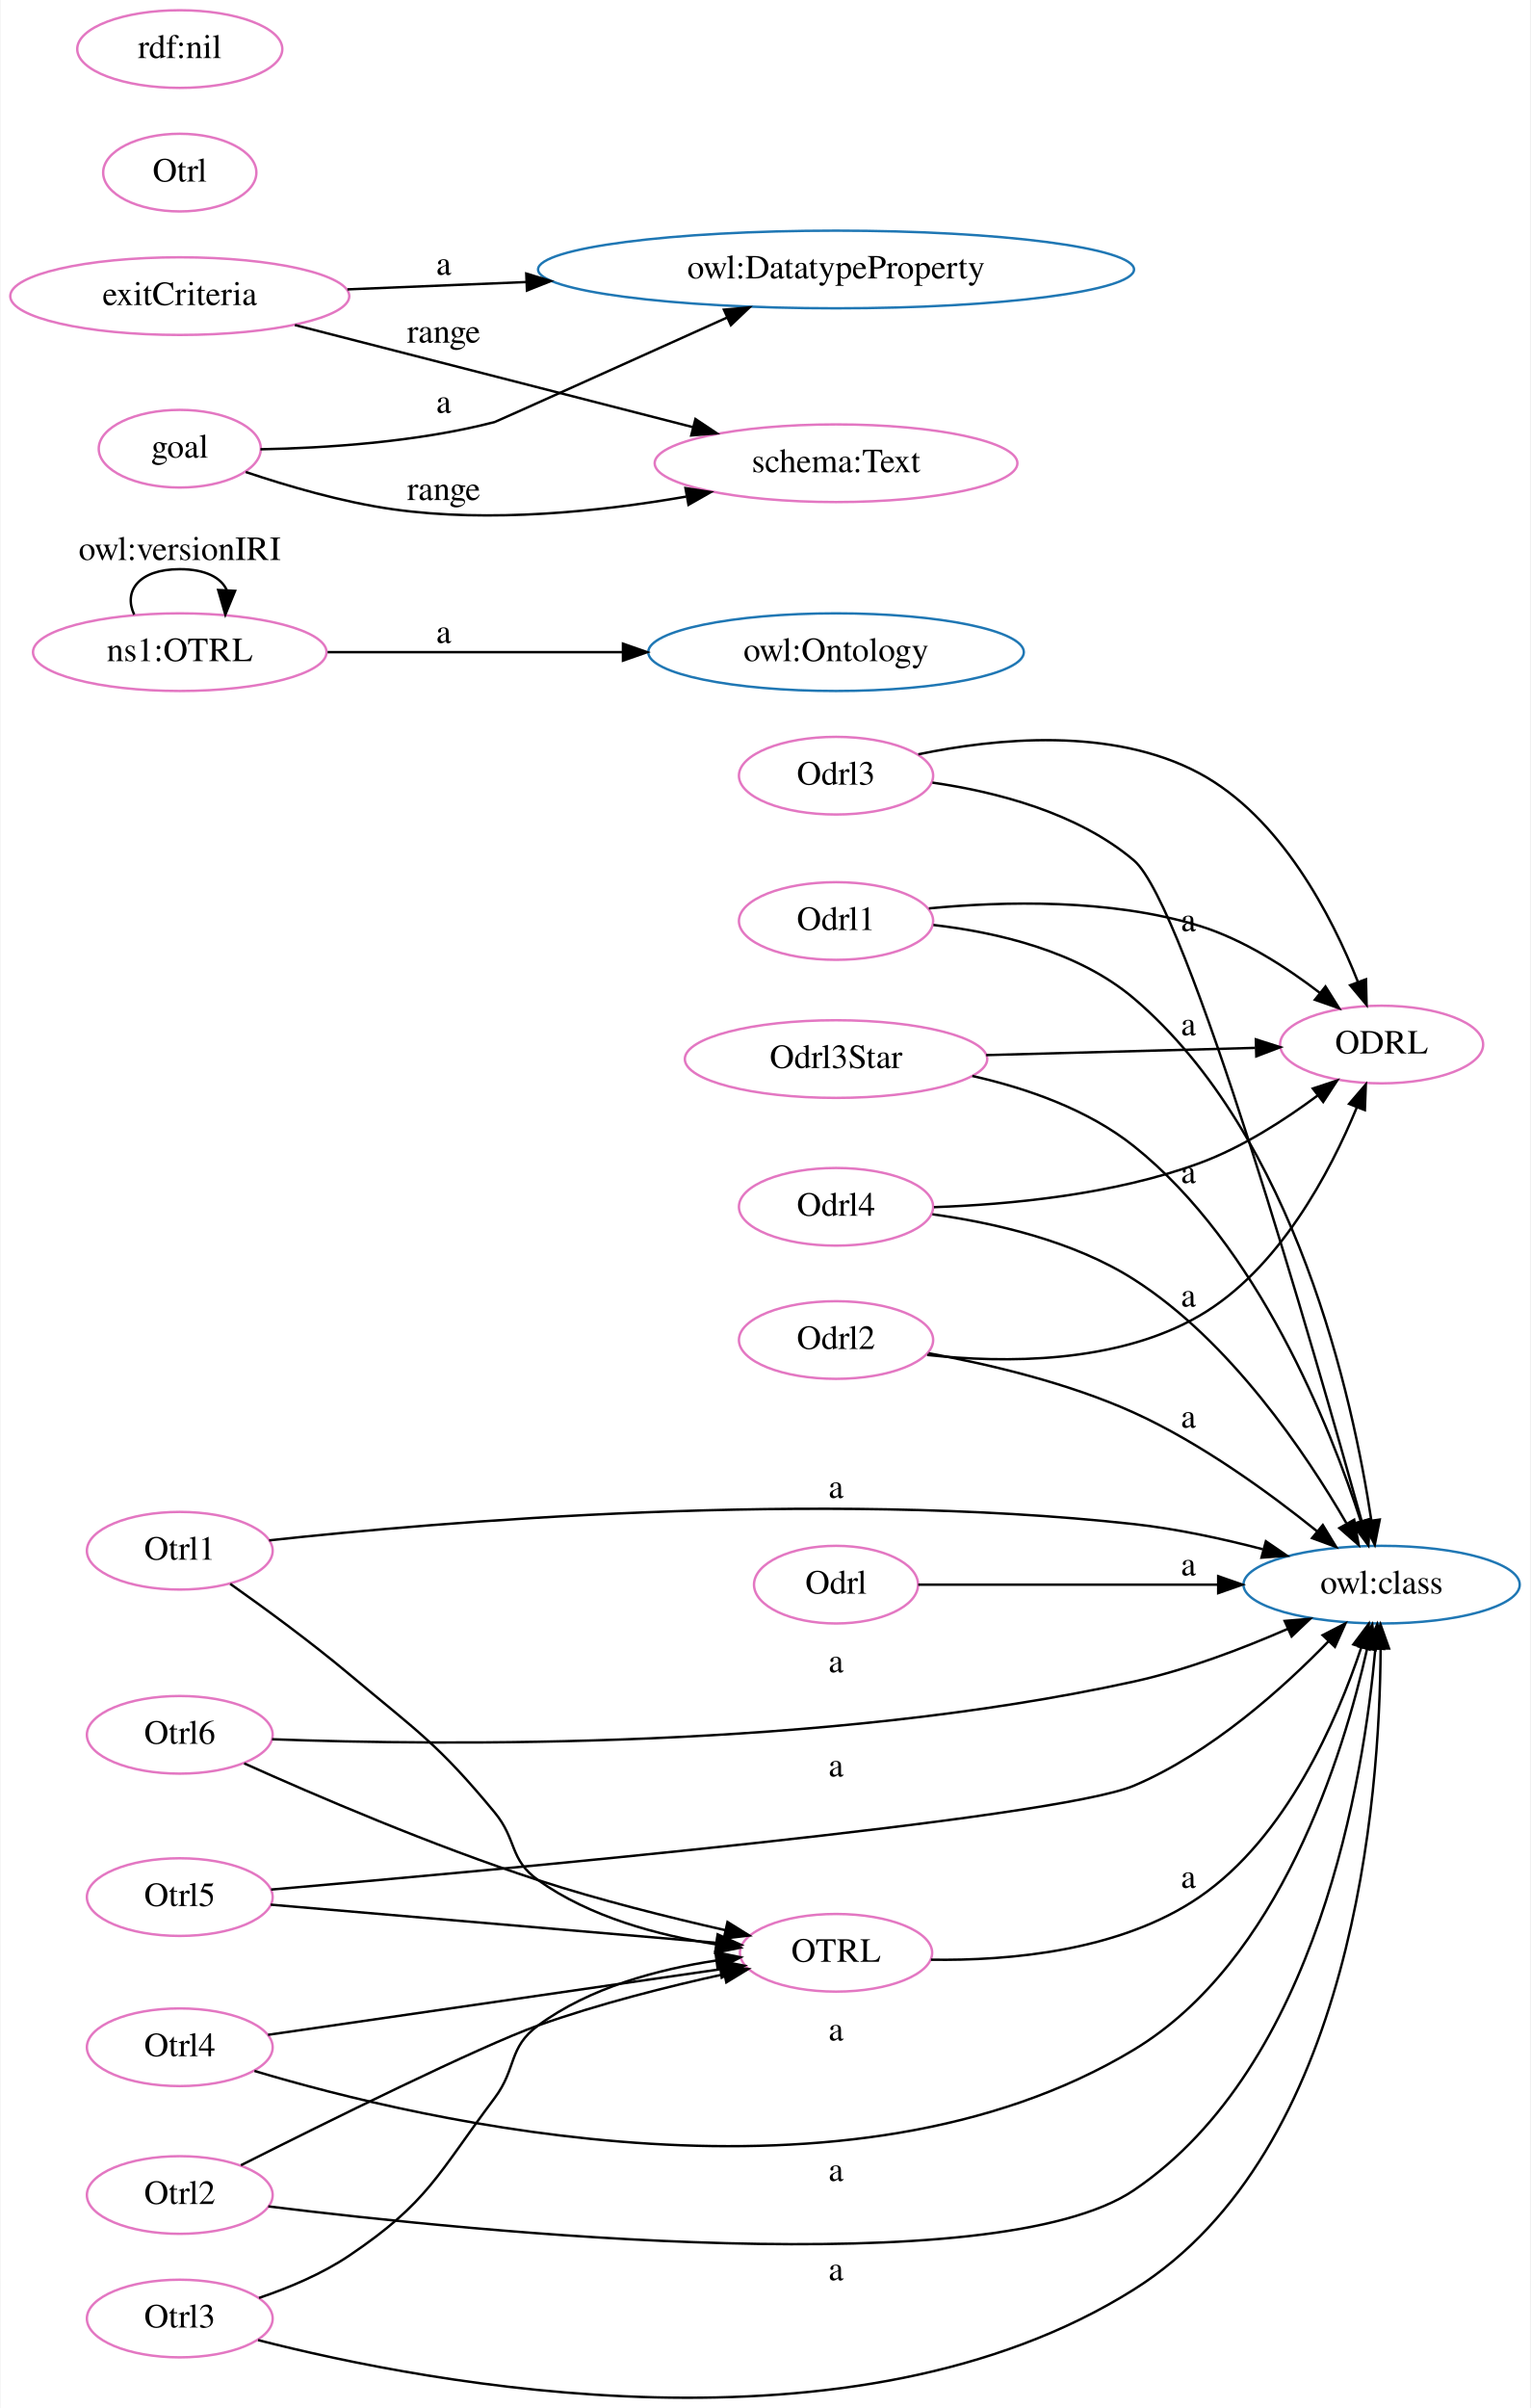
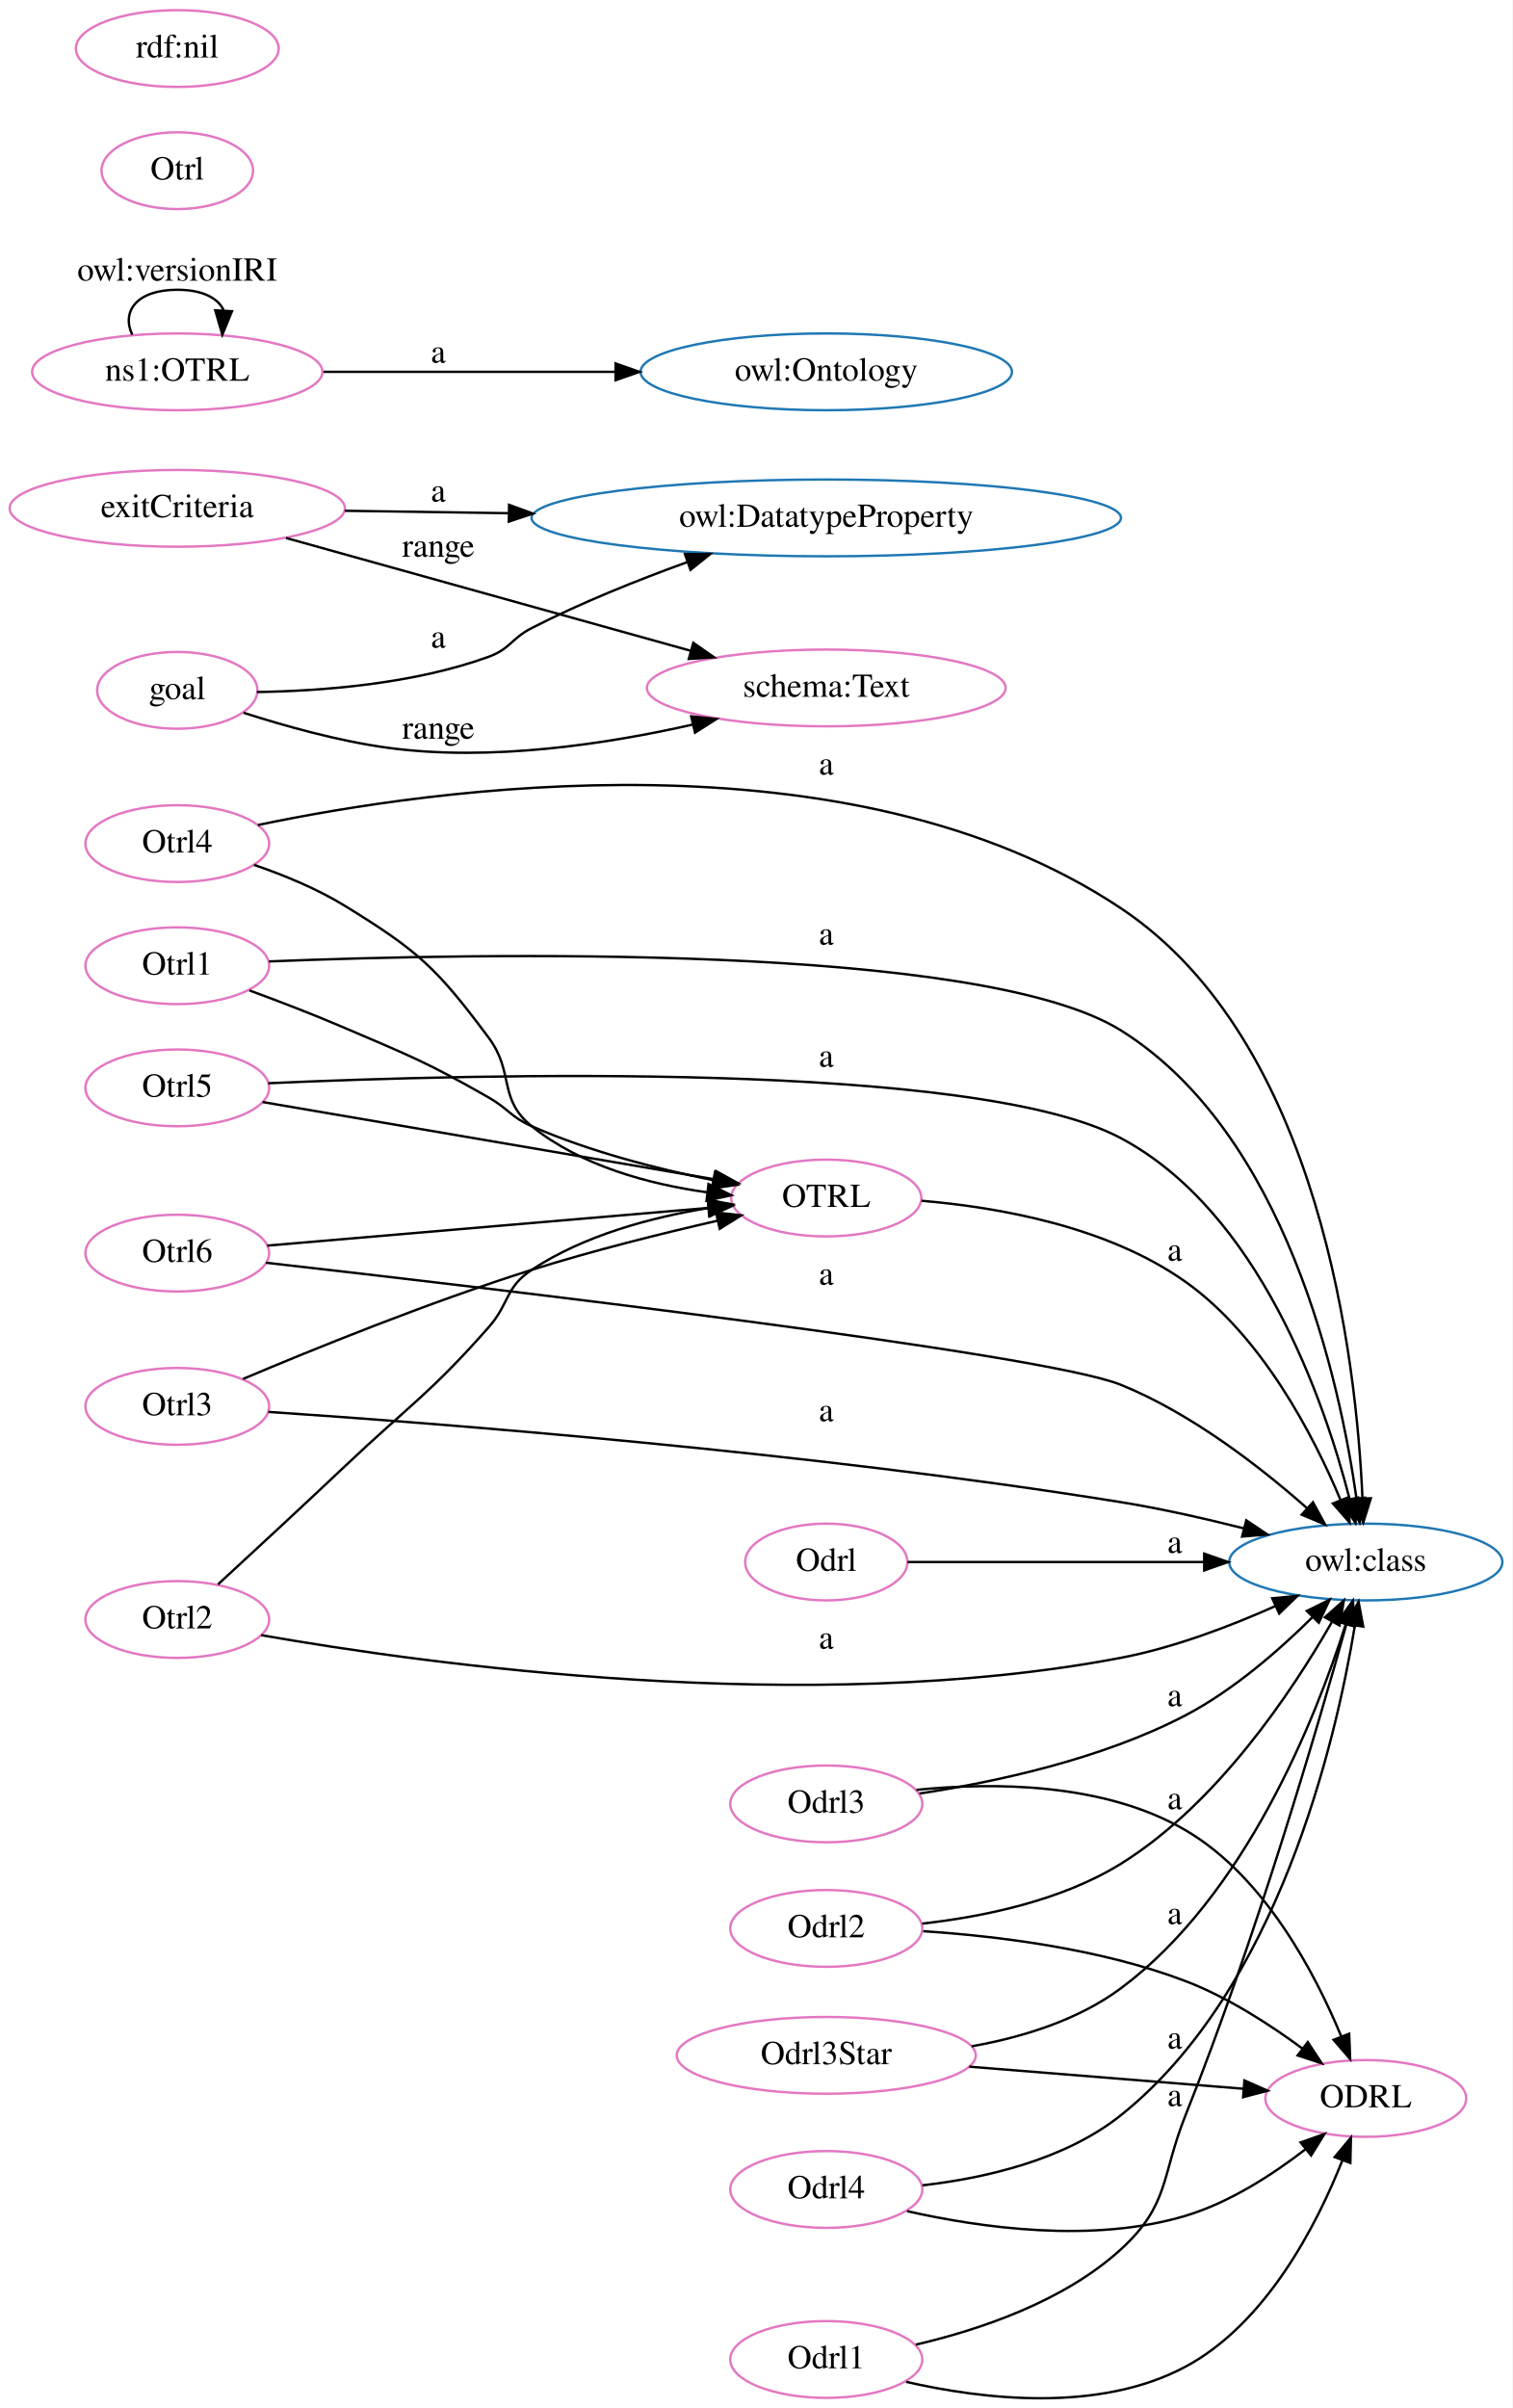
- <svg xmlns="http://www.w3.org/2000/svg" width="632pt" height="994pt" viewBox="0.00 0.00 631.63 994.20">
-   <g id="graph0" class="graph" transform="scale(1 1) rotate(0) translate(4 990.2)">
-     <polygon fill="white" stroke="transparent" points="-4,4 -4,-990.2 627.63,-990.2 627.63,4 -4,4" />
+ <svg xmlns="http://www.w3.org/2000/svg" width="632pt" height="1006pt" viewBox="0.00 0.00 631.63 1005.53">
+   <g id="graph0" class="graph" transform="scale(1 1) rotate(0) translate(4 1001.53)">
+     <polygon fill="white" stroke="transparent" points="-4,4 -4,-1001.53 627.63,-1001.53 627.63,4 -4,4" />
    <g id="node1" class="node">
-       <ellipse fill="none" stroke="#e377c2" cx="566.36" cy="-558.94" rx="41.94" ry="16.03" />
-       <text text-anchor="middle" x="566.36" y="-555.24" font-family="Times,serif" font-size="14.00">ODRL</text>
+       <ellipse fill="none" stroke="#e377c2" cx="341.04" cy="-501.26" rx="39.7" ry="16.03" />
+       <text text-anchor="middle" x="341.04" y="-497.56" font-family="Times,serif" font-size="14.00">OTRL</text>
+     </g>
+     <g id="node4" class="node">
+       <ellipse fill="none" stroke="#1f77b4" cx="566.36" cy="-349.26" rx="57.05" ry="16.03" />
+       <text text-anchor="middle" x="566.36" y="-345.56" font-family="Times,serif" font-size="14.00">owl:class</text>
+     </g>
+     <g id="edge12" class="edge">
+       <path fill="none" stroke="black" d="M380.83,-500.11C413,-497.41 458.58,-489.36 491.08,-466.26 523.08,-443.52 544.46,-402.24 555.76,-375.29" />
+       <polygon fill="black" stroke="black" points="559.12,-376.32 559.6,-365.74 552.62,-373.71 559.12,-376.32" />
+       <text text-anchor="middle" x="486.58" y="-475.06" font-family="Times,serif" font-size="14.00">a</text>
    </g>
    <g id="node2" class="node">
-       <ellipse fill="none" stroke="#1f77b4" cx="566.36" cy="-335.94" rx="57.05" ry="16.03" />
-       <text text-anchor="middle" x="566.36" y="-332.24" font-family="Times,serif" font-size="14.00">owl:class</text>
+       <ellipse fill="none" stroke="#e377c2" cx="566.36" cy="-125.26" rx="41.94" ry="16.03" />
+       <text text-anchor="middle" x="566.36" y="-121.56" font-family="Times,serif" font-size="14.00">ODRL</text>
    </g>
    <g id="node3" class="node">
-       <ellipse fill="none" stroke="#1f77b4" cx="341.04" cy="-720.94" rx="77.56" ry="16.03" />
-       <text text-anchor="middle" x="341.04" y="-717.24" font-family="Times,serif" font-size="14.00">owl:Ontology</text>
-     </g>
-     <g id="node4" class="node">
-       <ellipse fill="none" stroke="#1f77b4" cx="341.04" cy="-878.94" rx="123.07" ry="16.03" />
-       <text text-anchor="middle" x="341.04" y="-875.24" font-family="Times,serif" font-size="14.00">owl:DatatypeProperty</text>
+       <ellipse fill="none" stroke="#1f77b4" cx="341.04" cy="-785.26" rx="123.07" ry="16.03" />
+       <text text-anchor="middle" x="341.04" y="-781.56" font-family="Times,serif" font-size="14.00">owl:DatatypeProperty</text>
    </g>
    <g id="node5" class="node">
-       <ellipse fill="none" stroke="#e377c2" cx="341.04" cy="-183.94" rx="39.7" ry="16.03" />
-       <text text-anchor="middle" x="341.04" y="-180.24" font-family="Times,serif" font-size="14.00">OTRL</text>
+       <ellipse fill="none" stroke="#1f77b4" cx="341.04" cy="-846.26" rx="77.56" ry="16.03" />
+       <text text-anchor="middle" x="341.04" y="-842.56" font-family="Times,serif" font-size="14.00">owl:Ontology</text>
+     </g>
+     <g id="node6" class="node">
+       <ellipse fill="none" stroke="#e377c2" cx="341.04" cy="-349.26" rx="33.88" ry="16.03" />
+       <text text-anchor="middle" x="341.04" y="-345.56" font-family="Times,serif" font-size="14.00">Odrl</text>
+     </g>
+     <g id="edge6" class="edge">
+       <path fill="none" stroke="black" d="M374.99,-349.26C407.43,-349.26 457.89,-349.26 498.72,-349.26" />
+       <polygon fill="black" stroke="black" points="498.87,-352.76 508.87,-349.26 498.87,-345.76 498.87,-352.76" />
+       <text text-anchor="middle" x="486.58" y="-353.06" font-family="Times,serif" font-size="14.00">a</text>
+     </g>
+     <g id="node7" class="node">
+       <ellipse fill="none" stroke="#e377c2" cx="70" cy="-414.26" rx="38.37" ry="16.03" />
+       <text text-anchor="middle" x="70" y="-410.56" font-family="Times,serif" font-size="14.00">Otrl3</text>
    </g>
    <g id="edge21" class="edge">
-       <path fill="none" stroke="black" d="M380.23,-181.09C412.48,-180.6 458.47,-184.59 491.08,-206.94 527.12,-231.63 547.95,-279.97 557.95,-309.96" />
-       <polygon fill="black" stroke="black" points="554.68,-311.25 561.04,-319.73 561.36,-309.14 554.68,-311.25" />
-       <text text-anchor="middle" x="486.58" y="-210.74" font-family="Times,serif" font-size="14.00">a</text>
-     </g>
-     <g id="node6" class="node">
-       <ellipse fill="none" stroke="#e377c2" cx="341.04" cy="-335.94" rx="33.88" ry="16.03" />
-       <text text-anchor="middle" x="341.04" y="-332.24" font-family="Times,serif" font-size="14.00">Odrl</text>
+       <path fill="none" stroke="black" d="M97.46,-425.71C126.61,-438.05 175.06,-457.72 218.01,-471.26 243.38,-479.27 272.28,-486.45 295.58,-491.78" />
+       <polygon fill="black" stroke="black" points="295,-495.24 305.52,-494.03 296.54,-488.41 295,-495.24" />
+     </g>
+     <g id="edge1" class="edge">
+       <path fill="none" stroke="black" d="M108.04,-411.95C177.97,-407.26 334.06,-395.25 464.08,-374.26 480.96,-371.54 499.16,-367.42 515.42,-363.31" />
+       <polygon fill="black" stroke="black" points="516.45,-366.66 525.26,-360.77 514.7,-359.89 516.45,-366.66" />
+       <text text-anchor="middle" x="341.04" y="-408.06" font-family="Times,serif" font-size="14.00">a</text>
+     </g>
+     <g id="node8" class="node">
+       <ellipse fill="none" stroke="#e377c2" cx="70" cy="-789.26" rx="70.01" ry="16.03" />
+       <text text-anchor="middle" x="70" y="-785.56" font-family="Times,serif" font-size="14.00">exitCriteria</text>
+     </g>
+     <g id="edge14" class="edge">
+       <path fill="none" stroke="black" d="M139.94,-788.24C160.92,-787.93 184.71,-787.57 208.39,-787.22" />
+       <polygon fill="black" stroke="black" points="208.58,-790.72 218.52,-787.07 208.47,-783.72 208.58,-790.72" />
+       <text text-anchor="middle" x="179.01" y="-792.06" font-family="Times,serif" font-size="14.00">a</text>
+     </g>
+     <g id="node12" class="node">
+       <ellipse fill="none" stroke="#e377c2" cx="341.04" cy="-714.26" rx="74.91" ry="16.03" />
+       <text text-anchor="middle" x="341.04" y="-710.56" font-family="Times,serif" font-size="14.00">schema:Text</text>
+     </g>
+     <g id="edge30" class="edge">
+       <path fill="none" stroke="black" d="M115.43,-776.88C161.74,-763.97 234.43,-743.71 284.5,-729.75" />
+       <polygon fill="black" stroke="black" points="285.51,-733.1 294.2,-727.04 283.63,-726.36 285.51,-733.1" />
+       <text text-anchor="middle" x="179.01" y="-769.06" font-family="Times,serif" font-size="14.00">range</text>
+     </g>
+     <g id="node9" class="node">
+       <ellipse fill="none" stroke="#e377c2" cx="70" cy="-930.26" rx="31.64" ry="16.03" />
+       <text text-anchor="middle" x="70" y="-926.56" font-family="Times,serif" font-size="14.00">Otrl</text>
+     </g>
+     <g id="node10" class="node">
+       <ellipse fill="none" stroke="#e377c2" cx="70" cy="-846.26" rx="60.62" ry="16.03" />
+       <text text-anchor="middle" x="70" y="-842.56" font-family="Times,serif" font-size="14.00">ns1:OTRL</text>
    </g>
    <g id="edge15" class="edge">
-       <path fill="none" stroke="black" d="M374.99,-335.94C407.43,-335.94 457.89,-335.94 498.72,-335.94" />
-       <polygon fill="black" stroke="black" points="498.87,-339.44 508.87,-335.94 498.87,-332.44 498.87,-339.44" />
-       <text text-anchor="middle" x="486.58" y="-339.74" font-family="Times,serif" font-size="14.00">a</text>
-     </g>
-     <g id="node7" class="node">
-       <ellipse fill="none" stroke="#e377c2" cx="341.04" cy="-669.94" rx="40.11" ry="16.03" />
-       <text text-anchor="middle" x="341.04" y="-666.24" font-family="Times,serif" font-size="14.00">Odrl3</text>
-     </g>
-     <g id="edge1" class="edge">
-       <path fill="none" stroke="black" d="M375.01,-678.76C406.73,-685.36 455.06,-690.27 491.08,-670.94 524.8,-652.84 545.81,-611.94 556.54,-584.9" />
-       <polygon fill="black" stroke="black" points="559.91,-585.88 560.16,-575.29 553.36,-583.42 559.91,-585.88" />
+       <path fill="none" stroke="black" d="M131.05,-846.26C166.88,-846.26 213,-846.26 252.8,-846.26" />
+       <polygon fill="black" stroke="black" points="253.04,-849.76 263.04,-846.26 253.04,-842.76 253.04,-849.76" />
+       <text text-anchor="middle" x="179.01" y="-850.06" font-family="Times,serif" font-size="14.00">a</text>
+     </g>
+     <g id="edge22" class="edge">
+       <path fill="none" stroke="black" d="M51.18,-861.77C46.64,-871.38 52.92,-880.53 70,-880.53 80.68,-880.53 87.14,-876.95 89.37,-871.93" />
+       <polygon fill="black" stroke="black" points="92.85,-871.57 88.82,-861.77 85.86,-871.94 92.85,-871.57" />
+       <text text-anchor="middle" x="70" y="-884.33" font-family="Times,serif" font-size="14.00">owl:versionIRI</text>
+     </g>
+     <g id="node11" class="node">
+       <ellipse fill="none" stroke="#e377c2" cx="341.04" cy="-16.26" rx="40.11" ry="16.03" />
+       <text text-anchor="middle" x="341.04" y="-12.56" font-family="Times,serif" font-size="14.00">Odrl1</text>
+     </g>
+     <g id="edge25" class="edge">
+       <path fill="none" stroke="black" d="M374.4,-6.92C406.11,0.33 454.82,6.2 491.08,-13.26 524.8,-31.36 545.81,-72.26 556.54,-99.3" />
+       <polygon fill="black" stroke="black" points="553.36,-100.78 560.16,-108.91 559.91,-98.32 553.36,-100.78" />
+     </g>
+     <g id="edge16" class="edge">
+       <path fill="none" stroke="black" d="M378.42,-22.46C404.91,-28.62 440.19,-40.41 464.08,-62.26 484.47,-80.91 480.83,-92.61 491.08,-118.26 520.18,-191.08 546.23,-280.14 558.28,-323.32" />
+       <polygon fill="black" stroke="black" points="554.93,-324.33 560.97,-333.03 561.68,-322.46 554.93,-324.33" />
+       <text text-anchor="middle" x="486.58" y="-122.06" font-family="Times,serif" font-size="14.00">a</text>
+     </g>
+     <g id="node13" class="node">
+       <ellipse fill="none" stroke="#e377c2" cx="341.04" cy="-196.26" rx="40.11" ry="16.03" />
+       <text text-anchor="middle" x="341.04" y="-192.56" font-family="Times,serif" font-size="14.00">Odrl2</text>
+     </g>
+     <g id="edge26" class="edge">
+       <path fill="none" stroke="black" d="M381.5,-195.1C412.25,-193.09 455.53,-187.84 491.08,-174.26 508.65,-167.55 526.3,-156.14 539.99,-146.02" />
+       <polygon fill="black" stroke="black" points="542.14,-148.79 547.96,-139.94 537.89,-143.22 542.14,-148.79" />
+     </g>
+     <g id="edge4" class="edge">
+       <path fill="none" stroke="black" d="M381.1,-198.27C406.38,-201.1 439.1,-207.75 464.08,-223.26 504.35,-248.27 535.57,-295.13 552.15,-324.12" />
+       <polygon fill="black" stroke="black" points="549.28,-326.17 557.2,-333.21 555.4,-322.77 549.28,-326.17" />
+       <text text-anchor="middle" x="486.58" y="-246.06" font-family="Times,serif" font-size="14.00">a</text>
+     </g>
+     <g id="node14" class="node">
+       <ellipse fill="none" stroke="#e377c2" cx="70" cy="-598.26" rx="38.37" ry="16.03" />
+       <text text-anchor="middle" x="70" y="-594.56" font-family="Times,serif" font-size="14.00">Otrl1</text>
+     </g>
+     <g id="edge24" class="edge">
+       <path fill="none" stroke="black" d="M100.11,-587.96C112.51,-583.4 127.07,-577.82 140.01,-572.26 167.23,-560.59 174.29,-557.96 200.01,-543.26 208.36,-538.49 209.21,-535.14 218.01,-531.26 242.01,-520.7 270.38,-513.44 293.73,-508.72" />
+       <polygon fill="black" stroke="black" points="294.57,-512.12 303.73,-506.78 293.24,-505.24 294.57,-512.12" />
+     </g>
+     <g id="edge5" class="edge">
+       <path fill="none" stroke="black" d="M108.28,-600.06C194.63,-603.53 405.51,-607.9 464.08,-571.26 533.03,-528.13 555.52,-424.84 562.46,-375.88" />
+       <polygon fill="black" stroke="black" points="565.96,-376.12 563.78,-365.75 559.02,-375.21 565.96,-376.12" />
+       <text text-anchor="middle" x="341.04" y="-607.06" font-family="Times,serif" font-size="14.00">a</text>
+     </g>
+     <g id="node15" class="node">
+       <ellipse fill="none" stroke="#e377c2" cx="70" cy="-478.26" rx="38.37" ry="16.03" />
+       <text text-anchor="middle" x="70" y="-474.56" font-family="Times,serif" font-size="14.00">Otrl6</text>
+     </g>
+     <g id="edge8" class="edge">
+       <path fill="none" stroke="black" d="M107.57,-481.39C155.25,-485.47 238.79,-492.61 291.67,-497.13" />
+       <polygon fill="black" stroke="black" points="291.56,-500.63 301.82,-498 292.16,-493.66 291.56,-500.63" />
+     </g>
+     <g id="edge17" class="edge">
+       <path fill="none" stroke="black" d="M107.03,-474.24C197.84,-463.95 431.27,-436.56 464.08,-423.26 493.57,-411.31 522.39,-388.89 541.7,-371.85" />
+       <polygon fill="black" stroke="black" points="544.29,-374.23 549.37,-364.92 539.6,-369.03 544.29,-374.23" />
+       <text text-anchor="middle" x="341.04" y="-465.06" font-family="Times,serif" font-size="14.00">a</text>
+     </g>
+     <g id="node16" class="node">
+       <ellipse fill="none" stroke="#e377c2" cx="70" cy="-547.26" rx="38.37" ry="16.03" />
+       <text text-anchor="middle" x="70" y="-543.56" font-family="Times,serif" font-size="14.00">Otrl5</text>
    </g>
    <g id="edge2" class="edge">
-       <path fill="none" stroke="black" d="M380.86,-667.07C407,-663.32 440.81,-654.69 464.08,-634.94 485.74,-616.55 538.76,-431.78 558.12,-362.23" />
-       <polygon fill="black" stroke="black" points="561.53,-363.04 560.83,-352.47 554.78,-361.17 561.53,-363.04" />
-       <text text-anchor="middle" x="486.58" y="-605.74" font-family="Times,serif" font-size="14.00">a</text>
-     </g>
-     <g id="node8" class="node">
-       <ellipse fill="none" stroke="#e377c2" cx="70" cy="-867.94" rx="70.01" ry="16.03" />
-       <text text-anchor="middle" x="70" y="-864.24" font-family="Times,serif" font-size="14.00">exitCriteria</text>
+       <path fill="none" stroke="black" d="M105.63,-541.34C153.76,-533.11 240.98,-518.2 294.39,-509.07" />
+       <polygon fill="black" stroke="black" points="295,-512.52 304.27,-507.38 293.82,-505.62 295,-512.52" />
+     </g>
+     <g id="edge18" class="edge">
+       <path fill="none" stroke="black" d="M107.97,-549.19C193.65,-553.05 403.19,-558.77 464.08,-526.26 521.83,-495.44 548.99,-416.8 559.62,-375.5" />
+       <polygon fill="black" stroke="black" points="563.06,-376.17 562.03,-365.62 556.26,-374.51 563.06,-376.17" />
+       <text text-anchor="middle" x="341.04" y="-556.06" font-family="Times,serif" font-size="14.00">a</text>
+     </g>
+     <g id="node17" class="node">
+       <ellipse fill="none" stroke="#e377c2" cx="70" cy="-325.26" rx="38.37" ry="16.03" />
+       <text text-anchor="middle" x="70" y="-321.56" font-family="Times,serif" font-size="14.00">Otrl2</text>
+     </g>
+     <g id="edge9" class="edge">
+       <path fill="none" stroke="black" d="M86.99,-339.91C101.03,-352.83 121.97,-372.19 140.01,-389.26 166.94,-414.76 175.47,-419.45 200.01,-447.26 208.83,-457.26 206.88,-463.91 218.01,-471.26 239.9,-485.74 268.17,-493.24 291.99,-497.11" />
+       <polygon fill="black" stroke="black" points="291.49,-500.58 301.89,-498.57 292.5,-493.65 291.49,-500.58" />
+     </g>
+     <g id="edge19" class="edge">
+       <path fill="none" stroke="black" d="M105.04,-318.73C173.66,-306.68 333.25,-284.36 464.08,-309.26 486.32,-313.5 509.92,-322.52 528.73,-330.93" />
+       <polygon fill="black" stroke="black" points="527.29,-334.12 537.83,-335.12 530.21,-327.76 527.29,-334.12" />
+       <text text-anchor="middle" x="341.04" y="-313.06" font-family="Times,serif" font-size="14.00">a</text>
+     </g>
+     <g id="node18" class="node">
+       <ellipse fill="none" stroke="#e377c2" cx="70" cy="-713.26" rx="33.47" ry="16.03" />
+       <text text-anchor="middle" x="70" y="-709.56" font-family="Times,serif" font-size="14.00">goal</text>
+     </g>
+     <g id="edge20" class="edge">
+       <path fill="none" stroke="black" d="M103.24,-712.56C129.93,-712.95 168.45,-715.81 200.01,-727.26 209.05,-730.54 209.45,-734.87 218.01,-739.26 238.53,-749.8 262.04,-759.23 282.91,-766.77" />
+       <polygon fill="black" stroke="black" points="282.02,-770.17 292.61,-770.21 284.35,-763.57 282.02,-770.17" />
+       <text text-anchor="middle" x="179.01" y="-731.06" font-family="Times,serif" font-size="14.00">a</text>
    </g>
    <g id="edge3" class="edge">
-       <path fill="none" stroke="black" d="M139.24,-870.73C161.78,-871.65 187.63,-872.7 213.11,-873.75" />
-       <polygon fill="black" stroke="black" points="213.1,-877.25 223.23,-874.16 213.39,-870.25 213.1,-877.25" />
-       <text text-anchor="middle" x="179.01" y="-876.74" font-family="Times,serif" font-size="14.00">a</text>
-     </g>
-     <g id="node9" class="node">
-       <ellipse fill="none" stroke="#e377c2" cx="341.04" cy="-798.94" rx="74.91" ry="16.03" />
-       <text text-anchor="middle" x="341.04" y="-795.24" font-family="Times,serif" font-size="14.00">schema:Text</text>
+       <path fill="none" stroke="black" d="M97.66,-703.9C114.68,-698.43 137.36,-692.06 158.01,-689.26 200.77,-683.47 249.17,-690.78 285.31,-698.97" />
+       <polygon fill="black" stroke="black" points="284.63,-702.4 295.16,-701.29 286.23,-695.59 284.63,-702.4" />
+       <text text-anchor="middle" x="179.01" y="-693.06" font-family="Times,serif" font-size="14.00">range</text>
+     </g>
+     <g id="node19" class="node">
+       <ellipse fill="none" stroke="#e377c2" cx="70" cy="-981.26" rx="42.35" ry="16.03" />
+       <text text-anchor="middle" x="70" y="-977.56" font-family="Times,serif" font-size="14.00">rdf:nil</text>
+     </g>
+     <g id="node20" class="node">
+       <ellipse fill="none" stroke="#e377c2" cx="341.04" cy="-87.26" rx="40.11" ry="16.03" />
+       <text text-anchor="middle" x="341.04" y="-83.56" font-family="Times,serif" font-size="14.00">Odrl4</text>
+     </g>
+     <g id="edge11" class="edge">
+       <path fill="none" stroke="black" d="M374.76,-78.21C405.45,-71.26 452.31,-64.63 491.08,-76.26 509.46,-81.78 527.49,-93.48 541.18,-104.06" />
+       <polygon fill="black" stroke="black" points="539.13,-106.9 549.11,-110.44 543.52,-101.45 539.13,-106.9" />
+     </g>
+     <g id="edge23" class="edge">
+       <path fill="none" stroke="black" d="M381.19,-88.98C407.14,-91.95 440.6,-99.5 464.08,-118.26 529.59,-170.62 553.77,-273.92 561.79,-322.64" />
+       <polygon fill="black" stroke="black" points="558.36,-323.36 563.34,-332.71 565.27,-322.3 558.36,-323.36" />
+       <text text-anchor="middle" x="486.58" y="-146.06" font-family="Times,serif" font-size="14.00">a</text>
+     </g>
+     <g id="node21" class="node">
+       <ellipse fill="none" stroke="#e377c2" cx="70" cy="-649.26" rx="38.37" ry="16.03" />
+       <text text-anchor="middle" x="70" y="-645.56" font-family="Times,serif" font-size="14.00">Otrl4</text>
+     </g>
+     <g id="edge7" class="edge">
+       <path fill="none" stroke="black" d="M102.06,-640.38C114.37,-636.16 128.34,-630.44 140.01,-623.26 170.83,-604.32 178.38,-597.26 200.01,-568.26 210.94,-553.6 203.78,-542.76 218.01,-531.26 238.57,-514.65 267.02,-507.04 291.27,-503.64" />
+       <polygon fill="black" stroke="black" points="291.86,-507.09 301.37,-502.42 291.03,-500.14 291.86,-507.09" />
+     </g>
+     <g id="edge28" class="edge">
+       <path fill="none" stroke="black" d="M103.67,-657.01C175.68,-672.13 350.67,-697.85 464.08,-622.26 547.66,-566.56 562.51,-432.87 564.97,-375.8" />
+       <polygon fill="black" stroke="black" points="568.47,-375.88 565.3,-365.77 561.47,-375.64 568.47,-375.88" />
+       <text text-anchor="middle" x="341.04" y="-678.06" font-family="Times,serif" font-size="14.00">a</text>
+     </g>
+     <g id="node22" class="node">
+       <ellipse fill="none" stroke="#e377c2" cx="341.04" cy="-143.26" rx="62.45" ry="16.03" />
+       <text text-anchor="middle" x="341.04" y="-139.56" font-family="Times,serif" font-size="14.00">Odrl3Star</text>
+     </g>
+     <g id="edge27" class="edge">
+       <path fill="none" stroke="black" d="M400.72,-138.53C436.32,-135.66 481.28,-132.04 515.21,-129.31" />
+       <polygon fill="black" stroke="black" points="515.68,-132.78 525.37,-128.49 515.12,-125.8 515.68,-132.78" />
+     </g>
+     <g id="edge29" class="edge">
+       <path fill="none" stroke="black" d="M401.77,-147.05C423.08,-150.83 446.2,-157.97 464.08,-171.26 516.19,-210.03 545.5,-284.1 558.02,-323.36" />
+       <polygon fill="black" stroke="black" points="554.69,-324.47 560.97,-333 561.39,-322.41 554.69,-324.47" />
+       <text text-anchor="middle" x="486.58" y="-198.06" font-family="Times,serif" font-size="14.00">a</text>
+     </g>
+     <g id="node23" class="node">
+       <ellipse fill="none" stroke="#e377c2" cx="341.04" cy="-248.26" rx="40.11" ry="16.03" />
+       <text text-anchor="middle" x="341.04" y="-244.56" font-family="Times,serif" font-size="14.00">Odrl3</text>
+     </g>
+     <g id="edge13" class="edge">
+       <path fill="none" stroke="black" d="M378.68,-254.12C410.58,-257.32 456.93,-257.25 491.08,-237.26 523.94,-218.04 545.08,-177.82 556.1,-151.19" />
+       <polygon fill="black" stroke="black" points="559.42,-152.3 559.83,-141.71 552.91,-149.74 559.42,-152.3" />
    </g>
    <g id="edge10" class="edge">
-       <path fill="none" stroke="black" d="M117.56,-856C163.15,-844.3 232.74,-826.46 281.93,-813.84" />
-       <polygon fill="black" stroke="black" points="282.97,-817.19 291.79,-811.31 281.24,-810.41 282.97,-817.19" />
-       <text text-anchor="middle" x="179.01" y="-848.74" font-family="Times,serif" font-size="14.00">range</text>
-     </g>
-     <g id="node10" class="node">
-       <ellipse fill="none" stroke="#e377c2" cx="341.04" cy="-609.94" rx="40.11" ry="16.03" />
-       <text text-anchor="middle" x="341.04" y="-606.24" font-family="Times,serif" font-size="14.00">Odrl1</text>
-     </g>
-     <g id="edge6" class="edge">
-       <path fill="none" stroke="black" d="M379.38,-615.15C410.08,-618.09 454.35,-619.23 491.08,-607.94 509.3,-602.33 527.21,-590.75 540.88,-580.25" />
-       <polygon fill="black" stroke="black" points="543.18,-582.89 548.81,-573.92 538.81,-577.42 543.18,-582.89" />
-     </g>
-     <g id="edge4" class="edge">
-       <path fill="none" stroke="black" d="M381.26,-608.3C407.4,-605.3 441.06,-597.53 464.08,-577.94 530.96,-521 554.55,-412.51 562.12,-362.46" />
-       <polygon fill="black" stroke="black" points="565.6,-362.81 563.54,-352.42 558.67,-361.84 565.6,-362.81" />
-       <text text-anchor="middle" x="486.58" y="-562.74" font-family="Times,serif" font-size="14.00">a</text>
-     </g>
-     <g id="node11" class="node">
-       <ellipse fill="none" stroke="#e377c2" cx="70" cy="-349.94" rx="38.37" ry="16.03" />
-       <text text-anchor="middle" x="70" y="-346.24" font-family="Times,serif" font-size="14.00">Otrl1</text>
-     </g>
-     <g id="edge5" class="edge">
-       <path fill="none" stroke="black" d="M106.91,-354.22C176.2,-361.76 333.11,-375.31 464.08,-360.94 481.67,-359.01 500.59,-354.91 517.26,-350.57" />
-       <polygon fill="black" stroke="black" points="518.57,-353.85 527.31,-347.87 516.75,-347.09 518.57,-353.85" />
-       <text text-anchor="middle" x="341.04" y="-371.74" font-family="Times,serif" font-size="14.00">a</text>
-     </g>
-     <g id="edge19" class="edge">
-       <path fill="none" stroke="black" d="M90.83,-336.27C104.89,-326.34 124.03,-312.34 140.01,-298.94 168.18,-275.29 176.56,-270.28 200.01,-241.94 209.44,-230.54 205.97,-222.54 218.01,-213.94 239.37,-198.68 267.6,-191.14 291.54,-187.43" />
-       <polygon fill="black" stroke="black" points="292.07,-190.89 301.5,-186.06 291.11,-183.95 292.07,-190.89" />
-     </g>
-     <g id="node12" class="node">
-       <ellipse fill="none" stroke="#e377c2" cx="70" cy="-918.94" rx="31.64" ry="16.03" />
-       <text text-anchor="middle" x="70" y="-915.24" font-family="Times,serif" font-size="14.00">Otrl</text>
-     </g>
-     <g id="node13" class="node">
-       <ellipse fill="none" stroke="#e377c2" cx="70" cy="-273.94" rx="38.37" ry="16.03" />
-       <text text-anchor="middle" x="70" y="-270.24" font-family="Times,serif" font-size="14.00">Otrl6</text>
-     </g>
-     <g id="edge22" class="edge">
-       <path fill="none" stroke="black" d="M108.11,-272.11C178.48,-269.5 335.73,-267.77 464.08,-295.94 485.78,-300.7 508.9,-309.52 527.56,-317.67" />
-       <polygon fill="black" stroke="black" points="526.32,-320.95 536.88,-321.84 529.19,-314.56 526.32,-320.95" />
-       <text text-anchor="middle" x="341.04" y="-299.74" font-family="Times,serif" font-size="14.00">a</text>
-     </g>
-     <g id="edge20" class="edge">
-       <path fill="none" stroke="black" d="M96.6,-262.15C125.6,-249.11 174.49,-228.08 218.01,-213.94 243.22,-205.74 271.99,-198.57 295.27,-193.29" />
-       <polygon fill="black" stroke="black" points="296.21,-196.67 305.21,-191.07 294.69,-189.83 296.21,-196.67" />
-     </g>
-     <g id="node14" class="node">
-       <ellipse fill="none" stroke="#e377c2" cx="70" cy="-720.94" rx="60.62" ry="16.03" />
-       <text text-anchor="middle" x="70" y="-717.24" font-family="Times,serif" font-size="14.00">ns1:OTRL</text>
-     </g>
-     <g id="edge23" class="edge">
-       <path fill="none" stroke="black" d="M131.05,-720.94C166.88,-720.94 213,-720.94 252.8,-720.94" />
-       <polygon fill="black" stroke="black" points="253.04,-724.44 263.04,-720.94 253.04,-717.44 253.04,-724.44" />
-       <text text-anchor="middle" x="179.01" y="-724.74" font-family="Times,serif" font-size="14.00">a</text>
-     </g>
-     <g id="edge16" class="edge">
-       <path fill="none" stroke="black" d="M51.18,-736.44C46.64,-746.05 52.92,-755.2 70,-755.2 80.68,-755.2 87.14,-751.63 89.37,-746.6" />
-       <polygon fill="black" stroke="black" points="92.85,-746.24 88.82,-736.44 85.86,-746.61 92.85,-746.24" />
-       <text text-anchor="middle" x="70" y="-759" font-family="Times,serif" font-size="14.00">owl:versionIRI</text>
-     </g>
-     <g id="node15" class="node">
-       <ellipse fill="none" stroke="#e377c2" cx="70" cy="-206.94" rx="38.37" ry="16.03" />
-       <text text-anchor="middle" x="70" y="-203.24" font-family="Times,serif" font-size="14.00">Otrl5</text>
-     </g>
-     <g id="edge8" class="edge">
-       <path fill="none" stroke="black" d="M107.73,-210.05C199.11,-217.96 431.67,-239.17 464.08,-252.94 495.85,-266.43 525.57,-293.11 544.48,-312.6" />
-       <polygon fill="black" stroke="black" points="542.01,-315.07 551.42,-319.93 547.09,-310.26 542.01,-315.07" />
-       <text text-anchor="middle" x="341.04" y="-256.74" font-family="Times,serif" font-size="14.00">a</text>
-     </g>
-     <g id="edge14" class="edge">
-       <path fill="none" stroke="black" d="M107.57,-203.81C155.25,-199.73 238.79,-192.59 291.67,-188.07" />
-       <polygon fill="black" stroke="black" points="292.16,-191.54 301.82,-187.2 291.56,-184.57 292.16,-191.54" />
-     </g>
-     <g id="node16" class="node">
-       <ellipse fill="none" stroke="#e377c2" cx="70" cy="-144.94" rx="38.37" ry="16.03" />
-       <text text-anchor="middle" x="70" y="-141.24" font-family="Times,serif" font-size="14.00">Otrl4</text>
-     </g>
-     <g id="edge24" class="edge">
-       <path fill="none" stroke="black" d="M100.85,-135.16C170.42,-114.32 346.33,-72.92 464.08,-143.94 524.45,-180.35 550.67,-266.07 560.41,-309.6" />
-       <polygon fill="black" stroke="black" points="557,-310.39 562.5,-319.45 563.85,-308.94 557,-310.39" />
-       <text text-anchor="middle" x="341.04" y="-147.74" font-family="Times,serif" font-size="14.00">a</text>
-     </g>
-     <g id="edge26" class="edge">
-       <path fill="none" stroke="black" d="M106.45,-150.08C154.34,-157.02 239.82,-169.41 293.03,-177.12" />
-       <polygon fill="black" stroke="black" points="292.82,-180.63 303.22,-178.6 293.83,-173.7 292.82,-180.63" />
-     </g>
-     <g id="node17" class="node">
-       <ellipse fill="none" stroke="#e377c2" cx="70" cy="-83.94" rx="38.37" ry="16.03" />
-       <text text-anchor="middle" x="70" y="-80.24" font-family="Times,serif" font-size="14.00">Otrl2</text>
-     </g>
-     <g id="edge9" class="edge">
-       <path fill="none" stroke="black" d="M106.56,-79.24C192.12,-68.7 406.59,-46.99 464.08,-85.94 540.07,-137.42 559.06,-256.61 563.8,-309.66" />
-       <polygon fill="black" stroke="black" points="560.31,-309.94 564.58,-319.63 567.29,-309.39 560.31,-309.94" />
-       <text text-anchor="middle" x="341.04" y="-89.74" font-family="Times,serif" font-size="14.00">a</text>
-     </g>
-     <g id="edge7" class="edge">
-       <path fill="none" stroke="black" d="M95.26,-96.23C130.4,-113.91 193.91,-145.34 218.01,-153.94 242.89,-162.81 271.53,-170.01 294.82,-175.12" />
-       <polygon fill="black" stroke="black" points="294.26,-178.58 304.77,-177.25 295.73,-171.73 294.26,-178.58" />
-     </g>
-     <g id="node18" class="node">
-       <ellipse fill="none" stroke="#e377c2" cx="70" cy="-32.94" rx="38.37" ry="16.03" />
-       <text text-anchor="middle" x="70" y="-29.24" font-family="Times,serif" font-size="14.00">Otrl3</text>
-     </g>
-     <g id="edge25" class="edge">
-       <path fill="none" stroke="black" d="M102.34,-24.04C173.15,-5.9 348.33,27.83 464.08,-44.94 555.1,-102.16 565.63,-248.9 565.95,-309.33" />
-       <polygon fill="black" stroke="black" points="562.44,-309.55 565.9,-319.56 569.44,-309.58 562.44,-309.55" />
-       <text text-anchor="middle" x="341.04" y="-48.74" font-family="Times,serif" font-size="14.00">a</text>
-     </g>
-     <g id="edge28" class="edge">
-       <path fill="none" stroke="black" d="M102.72,-41.45C114.99,-45.59 128.75,-51.35 140.01,-58.94 172.61,-80.9 176.44,-92.47 200.01,-123.94 209.33,-136.38 205.5,-144.7 218.01,-153.94 239.21,-169.58 267.56,-177.14 291.6,-180.76" />
-       <polygon fill="black" stroke="black" points="291.23,-184.24 301.6,-182.09 292.15,-177.3 291.23,-184.24" />
-     </g>
-     <g id="node19" class="node">
-       <ellipse fill="none" stroke="#e377c2" cx="341.04" cy="-552.94" rx="62.45" ry="16.03" />
-       <text text-anchor="middle" x="341.04" y="-549.24" font-family="Times,serif" font-size="14.00">Odrl3Star</text>
-     </g>
-     <g id="edge17" class="edge">
-       <path fill="none" stroke="black" d="M403.06,-554.58C437.91,-555.51 481.09,-556.67 514.16,-557.56" />
-       <polygon fill="black" stroke="black" points="514.42,-561.07 524.51,-557.84 514.61,-554.07 514.42,-561.07" />
-     </g>
-     <g id="edge12" class="edge">
-       <path fill="none" stroke="black" d="M397.32,-545.96C419.89,-540.88 445.09,-532.1 464.08,-516.94 515.48,-475.9 545.1,-401.26 557.84,-361.88" />
-       <polygon fill="black" stroke="black" points="561.22,-362.8 560.86,-352.21 554.54,-360.71 561.22,-362.8" />
-       <text text-anchor="middle" x="486.58" y="-501.74" font-family="Times,serif" font-size="14.00">a</text>
-     </g>
-     <g id="node20" class="node">
-       <ellipse fill="none" stroke="#e377c2" cx="341.04" cy="-491.94" rx="40.11" ry="16.03" />
-       <text text-anchor="middle" x="341.04" y="-488.24" font-family="Times,serif" font-size="14.00">Odrl4</text>
-     </g>
-     <g id="edge11" class="edge">
-       <path fill="none" stroke="black" d="M381.48,-491.8C412.2,-492.84 455.48,-496.87 491.08,-509.94 508.74,-516.41 526.39,-527.81 540.06,-537.98" />
-       <polygon fill="black" stroke="black" points="537.96,-540.78 548.02,-544.11 542.23,-535.23 537.96,-540.78" />
-     </g>
-     <g id="edge13" class="edge">
-       <path fill="none" stroke="black" d="M380.85,-488.85C406.18,-485.35 439.06,-477.88 464.08,-461.94 503.84,-436.59 535.03,-390.25 551.78,-361.38" />
-       <polygon fill="black" stroke="black" points="555.03,-362.74 556.9,-352.32 548.93,-359.3 555.03,-362.74" />
-       <text text-anchor="middle" x="486.58" y="-450.74" font-family="Times,serif" font-size="14.00">a</text>
-     </g>
-     <g id="node21" class="node">
-       <ellipse fill="none" stroke="#e377c2" cx="70" cy="-804.94" rx="33.47" ry="16.03" />
-       <text text-anchor="middle" x="70" y="-801.24" font-family="Times,serif" font-size="14.00">goal</text>
-     </g>
-     <g id="edge27" class="edge">
-       <path fill="none" stroke="black" d="M103.32,-804.7C129.72,-805.21 167.81,-807.58 200.01,-815.94 200.65,-816.1 255.22,-840.68 296.03,-859.09" />
-       <polygon fill="black" stroke="black" points="294.73,-862.34 305.29,-863.26 297.61,-855.96 294.73,-862.34" />
-       <text text-anchor="middle" x="179.01" y="-819.74" font-family="Times,serif" font-size="14.00">a</text>
-     </g>
-     <g id="edge18" class="edge">
-       <path fill="none" stroke="black" d="M97.24,-795.32C114.29,-789.59 137.15,-782.87 158.01,-779.94 198.24,-774.27 243.7,-779.01 279.13,-785.16" />
-       <polygon fill="black" stroke="black" points="278.85,-788.67 289.31,-787.02 280.1,-781.78 278.85,-788.67" />
-       <text text-anchor="middle" x="179.01" y="-783.74" font-family="Times,serif" font-size="14.00">range</text>
-     </g>
-     <g id="node22" class="node">
-       <ellipse fill="none" stroke="#e377c2" cx="70" cy="-969.94" rx="42.35" ry="16.03" />
-       <text text-anchor="middle" x="70" y="-966.24" font-family="Times,serif" font-size="14.00">rdf:nil</text>
-     </g>
-     <g id="node23" class="node">
-       <ellipse fill="none" stroke="#e377c2" cx="341.04" cy="-436.94" rx="40.11" ry="16.03" />
-       <text text-anchor="middle" x="341.04" y="-433.24" font-family="Times,serif" font-size="14.00">Odrl2</text>
-     </g>
-     <g id="edge29" class="edge">
-       <path fill="none" stroke="black" d="M378.66,-430.78C410.54,-427.33 456.88,-427.08 491.08,-446.94 524,-466.05 545.13,-506.3 556.12,-532.97" />
-       <polygon fill="black" stroke="black" points="552.93,-534.43 559.84,-542.46 559.45,-531.87 552.93,-534.43" />
-     </g>
-     <g id="edge30" class="edge">
-       <path fill="none" stroke="black" d="M379.27,-431.48C404.07,-426.96 436.96,-419.25 464.08,-406.94 491.97,-394.27 520.21,-373.68 539.77,-357.93" />
-       <polygon fill="black" stroke="black" points="542.08,-360.56 547.59,-351.51 537.64,-355.15 542.08,-360.56" />
-       <text text-anchor="middle" x="486.58" y="-400.74" font-family="Times,serif" font-size="14.00">a</text>
+       <path fill="none" stroke="black" d="M379.95,-252.59C411.18,-257.32 455.89,-266.83 491.08,-285.26 511.06,-295.72 530.25,-312.5 544.12,-326.25" />
+       <polygon fill="black" stroke="black" points="541.74,-328.83 551.24,-333.52 546.74,-323.92 541.74,-328.83" />
+       <text text-anchor="middle" x="486.58" y="-289.06" font-family="Times,serif" font-size="14.00">a</text>
    </g>
  </g>
</svg>
